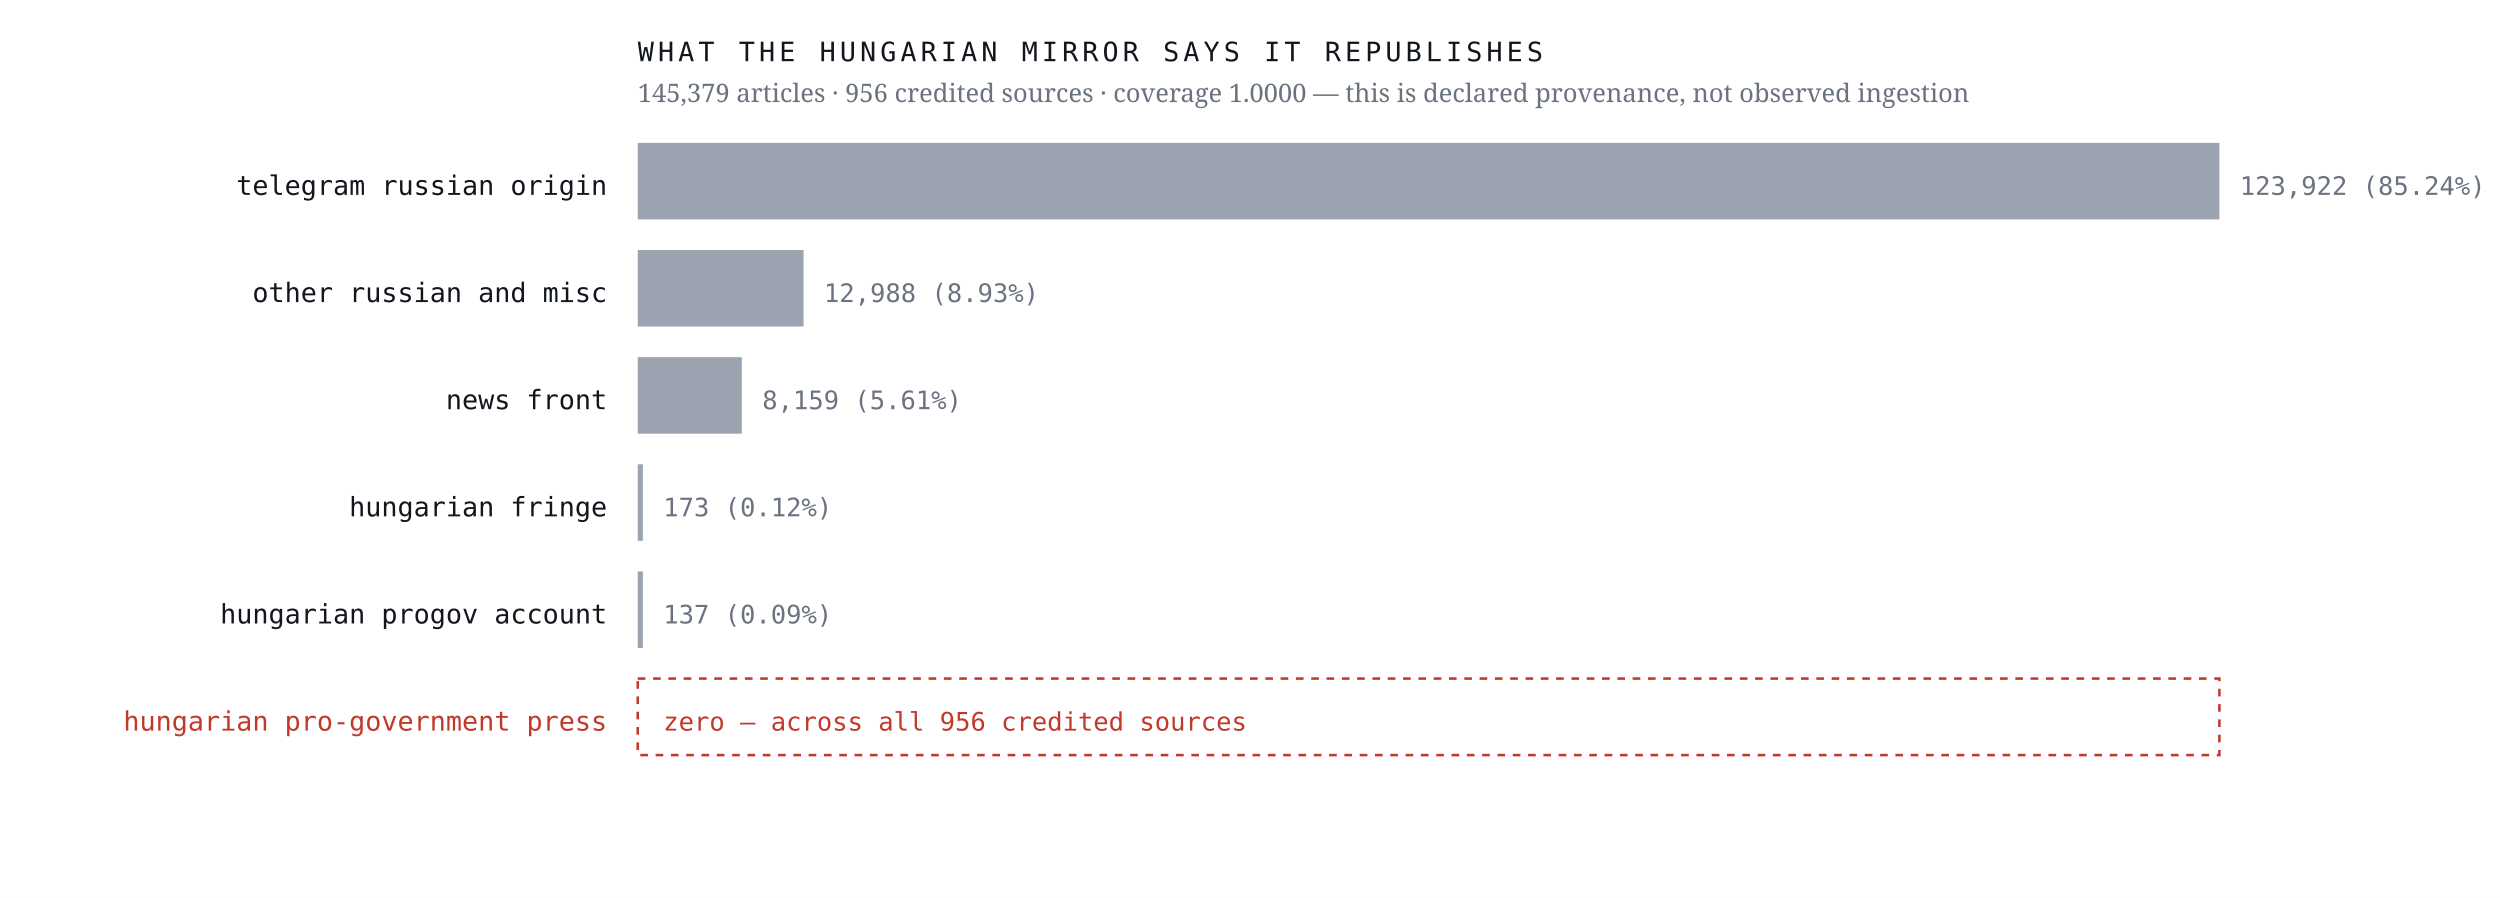
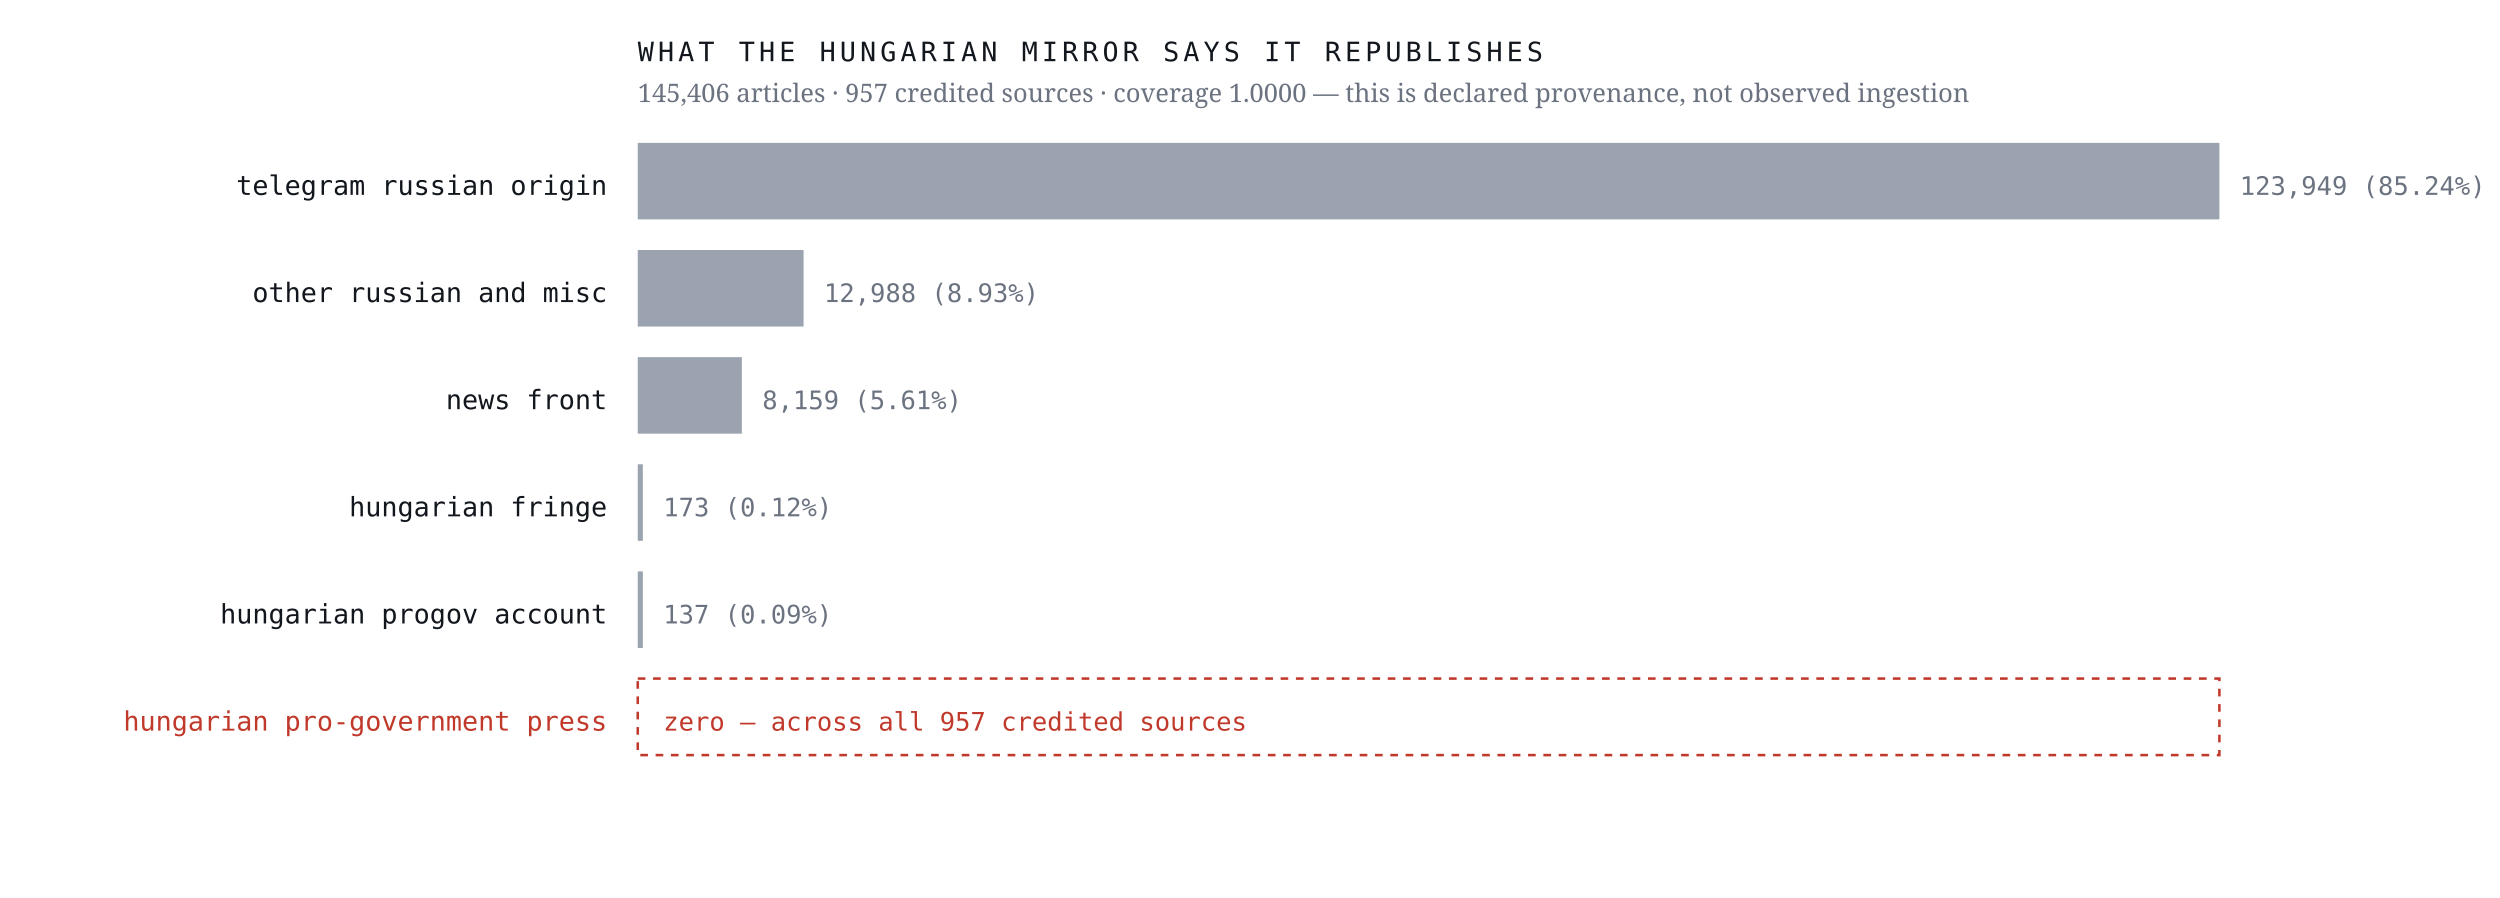
<svg xmlns="http://www.w3.org/2000/svg" viewBox="0 0 980 352" width="980" height="352" role="img" aria-label="Sources the Hungarian mirror credits, by article count, with an explicit zero row for the Hungarian pro-government press">
  <rect width="980" height="352" fill="#ffffff" />
  <text x="238.0" y="76.4" font-family="ui-monospace,'IBM Plex Mono',Menlo,monospace" font-size="10.5" font-weight="400" letter-spacing="0" fill="#12161d" text-anchor="end">telegram russian origin</text>
  <rect x="250" y="56" width="620.0" height="30" fill="#9aa3af" />
-   <text x="878.0" y="76.4" font-family="ui-monospace,'IBM Plex Mono',Menlo,monospace" font-size="10" font-weight="400" letter-spacing="0" fill="#6b7280" text-anchor="start">123,922  (85.24%)</text>
+   <text x="878.0" y="76.4" font-family="ui-monospace,'IBM Plex Mono',Menlo,monospace" font-size="10" font-weight="400" letter-spacing="0" fill="#6b7280" text-anchor="start">123,949  (85.24%)</text>
  <text x="238.0" y="118.4" font-family="ui-monospace,'IBM Plex Mono',Menlo,monospace" font-size="10.5" font-weight="400" letter-spacing="0" fill="#12161d" text-anchor="end">other russian and misc</text>
  <rect x="250" y="98" width="65.0" height="30" fill="#9aa3af" />
  <text x="323.0" y="118.4" font-family="ui-monospace,'IBM Plex Mono',Menlo,monospace" font-size="10" font-weight="400" letter-spacing="0" fill="#6b7280" text-anchor="start">12,988  (8.93%)</text>
  <text x="238.0" y="160.4" font-family="ui-monospace,'IBM Plex Mono',Menlo,monospace" font-size="10.5" font-weight="400" letter-spacing="0" fill="#12161d" text-anchor="end">news front</text>
  <rect x="250" y="140" width="40.8" height="30" fill="#9aa3af" />
  <text x="298.8" y="160.4" font-family="ui-monospace,'IBM Plex Mono',Menlo,monospace" font-size="10" font-weight="400" letter-spacing="0" fill="#6b7280" text-anchor="start">8,159  (5.61%)</text>
  <text x="238.0" y="202.4" font-family="ui-monospace,'IBM Plex Mono',Menlo,monospace" font-size="10.5" font-weight="400" letter-spacing="0" fill="#12161d" text-anchor="end">hungarian fringe</text>
  <rect x="250" y="182" width="2.0" height="30" fill="#9aa3af" />
  <text x="260.0" y="202.4" font-family="ui-monospace,'IBM Plex Mono',Menlo,monospace" font-size="10" font-weight="400" letter-spacing="0" fill="#6b7280" text-anchor="start">173  (0.12%)</text>
  <text x="238.0" y="244.4" font-family="ui-monospace,'IBM Plex Mono',Menlo,monospace" font-size="10.5" font-weight="400" letter-spacing="0" fill="#12161d" text-anchor="end">hungarian progov account</text>
  <rect x="250" y="224" width="2.0" height="30" fill="#9aa3af" />
  <text x="260.0" y="244.4" font-family="ui-monospace,'IBM Plex Mono',Menlo,monospace" font-size="10" font-weight="400" letter-spacing="0" fill="#6b7280" text-anchor="start">137  (0.09%)</text>
  <text x="238.0" y="286.4" font-family="ui-monospace,'IBM Plex Mono',Menlo,monospace" font-size="10.5" font-weight="500" letter-spacing="0" fill="#c0392b" text-anchor="end">hungarian pro-government press</text>
  <rect x="250" y="266" width="620" height="30" fill="none" stroke="#c0392b" stroke-width="1" stroke-dasharray="3 3" />
-   <text x="260.0" y="286.4" font-family="ui-monospace,'IBM Plex Mono',Menlo,monospace" font-size="10" font-weight="500" letter-spacing="0" fill="#c0392b" text-anchor="start">zero — across all 956 credited sources</text>
+   <text x="260.0" y="286.4" font-family="ui-monospace,'IBM Plex Mono',Menlo,monospace" font-size="10" font-weight="500" letter-spacing="0" fill="#c0392b" text-anchor="start">zero — across all 957 credited sources</text>
  <text x="250.0" y="24.0" font-family="ui-monospace,'IBM Plex Mono',Menlo,monospace" font-size="10.5" font-weight="400" letter-spacing="1.6" fill="#12161d" text-anchor="start">WHAT THE HUNGARIAN MIRROR SAYS IT REPUBLISHES</text>
-   <text x="250.0" y="40.0" font-family="'Newsreader',Georgia,serif" font-size="10" font-weight="400" letter-spacing="0" fill="#6b7280" text-anchor="start">145,379 articles · 956 credited sources · coverage 1.0000 — this is declared provenance, not observed ingestion</text>
+   <text x="250.0" y="40.0" font-family="'Newsreader',Georgia,serif" font-size="10" font-weight="400" letter-spacing="0" fill="#6b7280" text-anchor="start">145,406 articles · 957 credited sources · coverage 1.0000 — this is declared provenance, not observed ingestion</text>
</svg>
